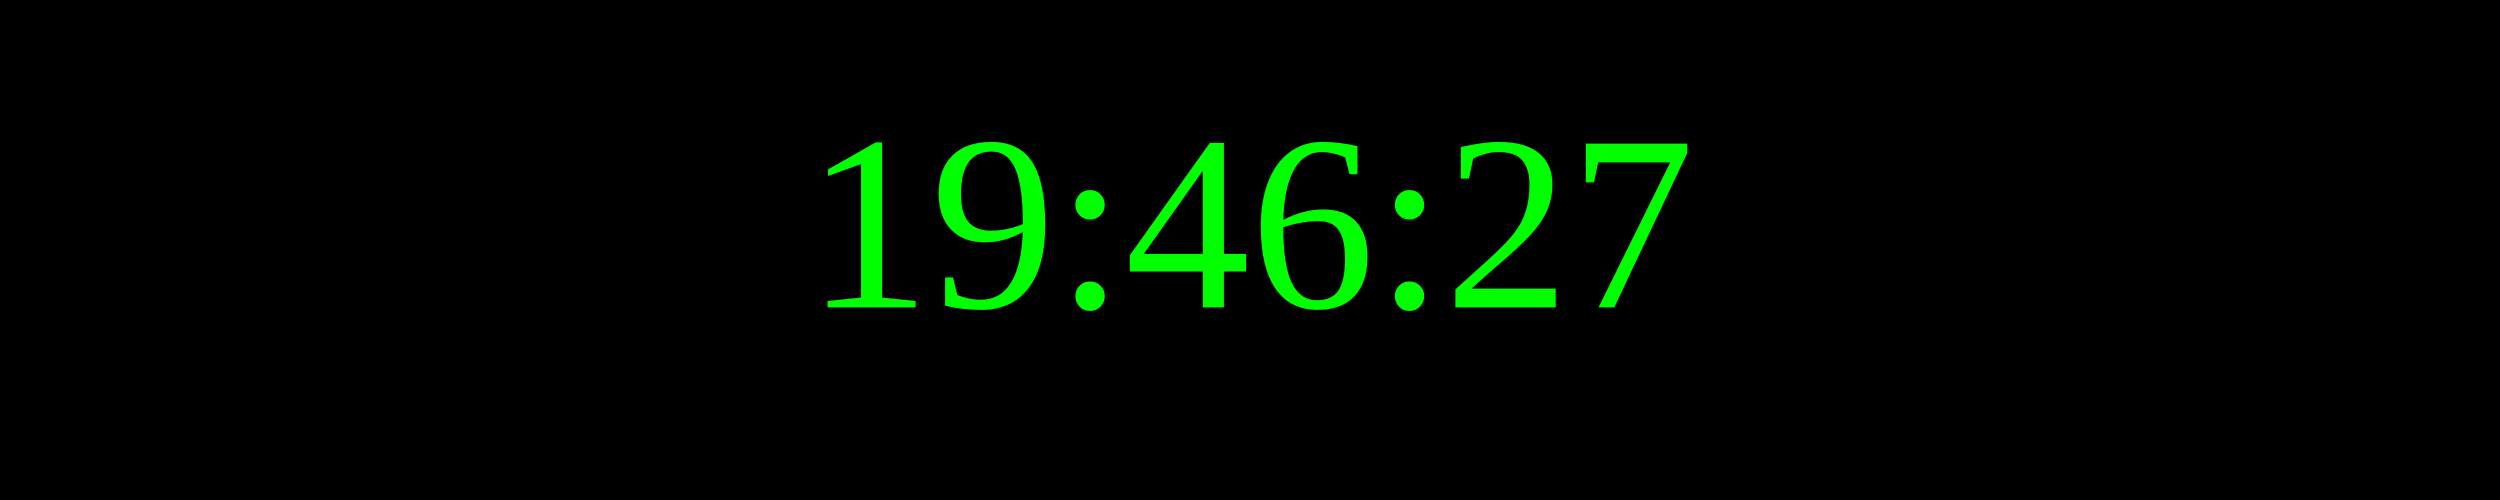
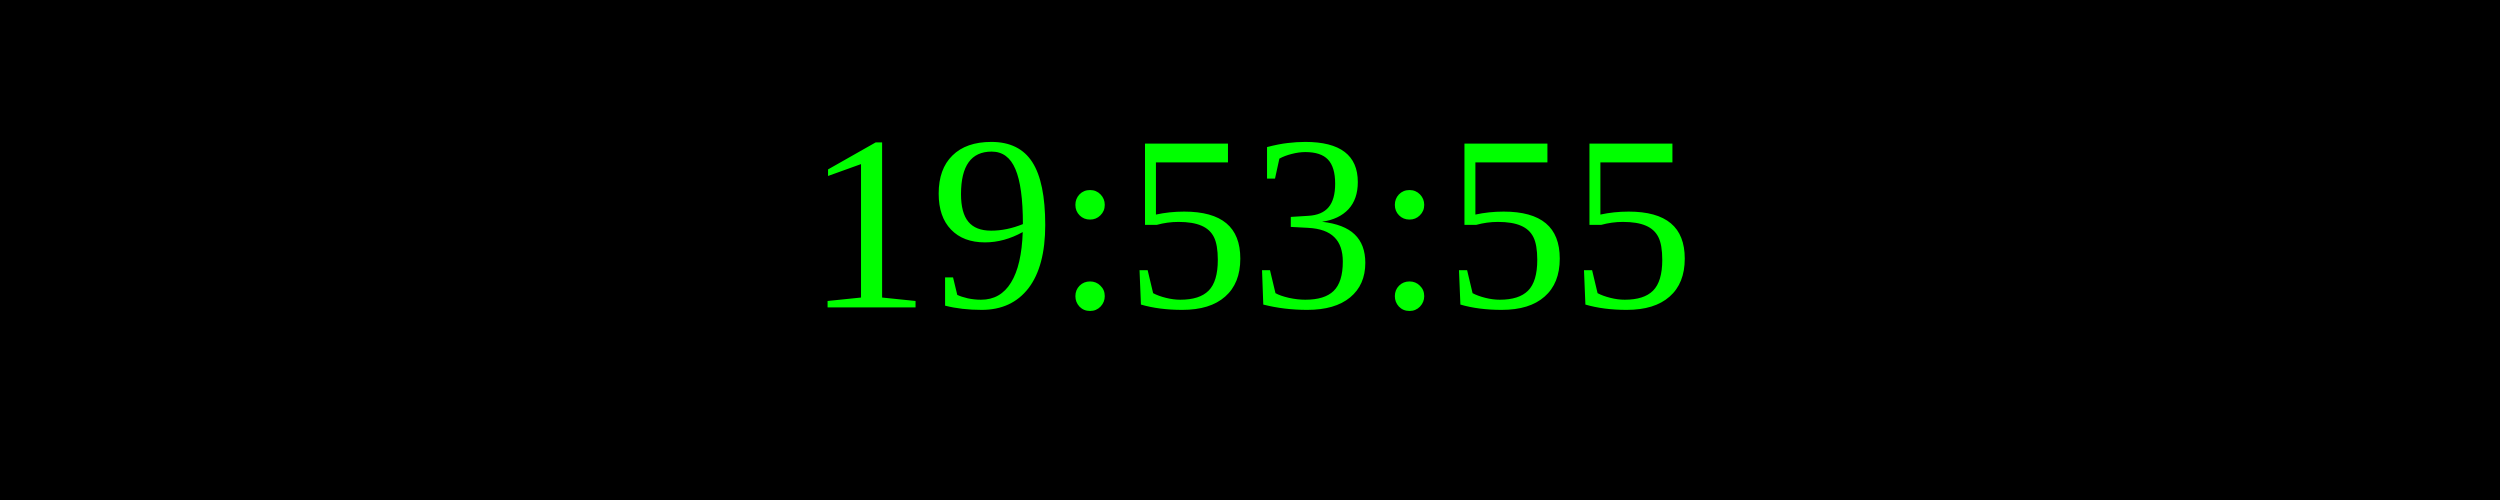
<svg xmlns="http://www.w3.org/2000/svg" width="250" height="50">
  <rect width="100%" height="100%" fill="black" />
  <text x="50%" y="50%" font-size="25" fill="lime" text-anchor="middle" dominant-baseline="middle">
- 19:46:27
+ 19:53:55
</text>
</svg>
